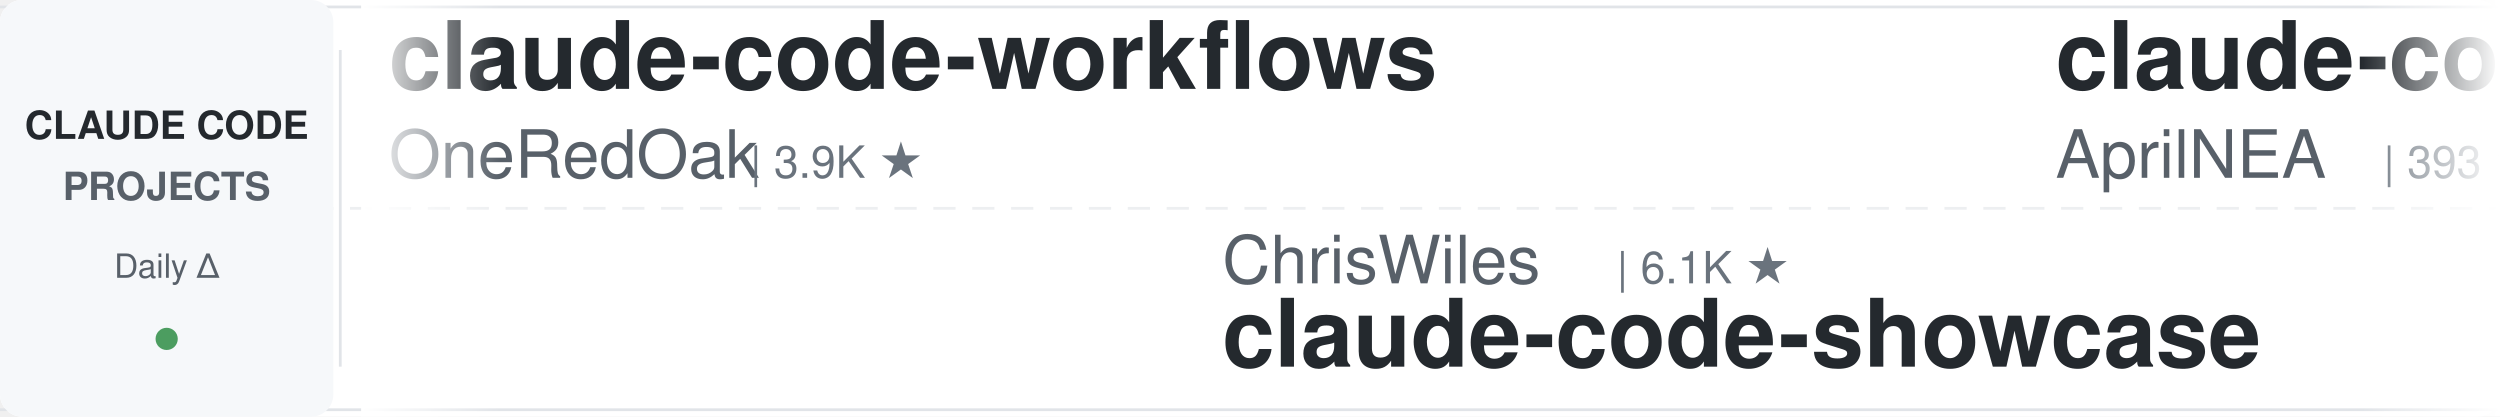
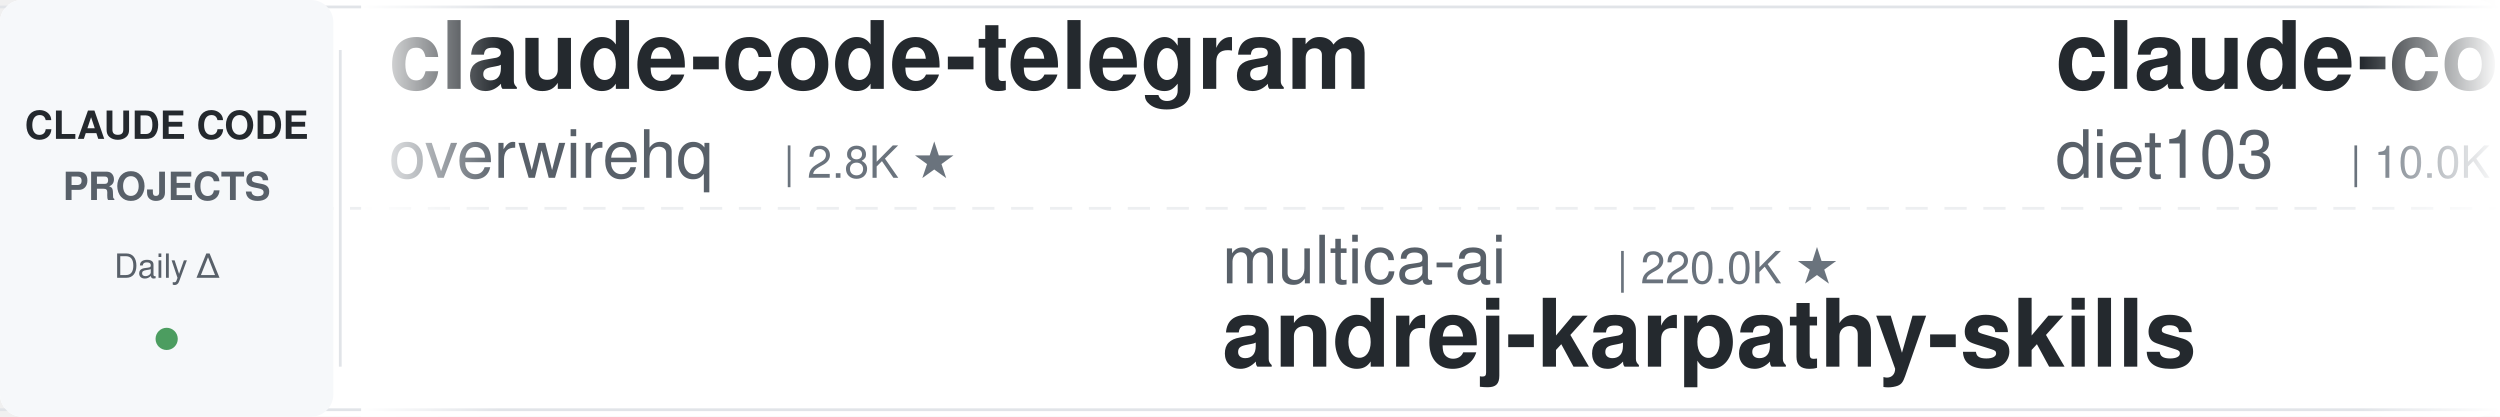
<svg xmlns="http://www.w3.org/2000/svg" width="900" height="150">
  <defs>
    <linearGradient id="leftFade" x1="0%" y1="0%" x2="100%" y2="0%">
      <stop offset="0%" style="stop-color:#ffffff;stop-opacity:1" />
      <stop offset="100%" style="stop-color:#ffffff;stop-opacity:0" />
    </linearGradient>
    <linearGradient id="rightFade" x1="0%" y1="0%" x2="100%" y2="0%">
      <stop offset="0%" style="stop-color:#ffffff;stop-opacity:0" />
      <stop offset="100%" style="stop-color:#ffffff;stop-opacity:1" />
    </linearGradient>
  </defs>
  <rect width="900" height="150" fill="#ffffff" rx="8" />
  <rect x="0" y="2" width="900" height="1" fill="#e1e4e8" />
  <rect x="0" y="147" width="900" height="1" fill="#e1e4e8" />
  <line x1="0" y1="75" x2="900" y2="75" stroke="#e1e4e8" stroke-width="1" stroke-dasharray="8 6" opacity="0.6" />
  <rect x="0" y="0" width="120" height="150" fill="#f6f8fa" rx="8" />
  <text x="60" y="50" font-family="-apple-system, BlinkMacSystemFont, 'Segoe UI', Helvetica, Arial, sans-serif" font-size="14" font-weight="600" fill="#24292e" text-anchor="middle">CLAUDE CODE</text>
  <text x="60" y="72" font-family="-apple-system, BlinkMacSystemFont, 'Segoe UI', Helvetica, Arial, sans-serif" font-size="14" font-weight="600" fill="#586069" text-anchor="middle">PROJECTS</text>
  <text x="60" y="100" font-family="-apple-system, BlinkMacSystemFont, 'Segoe UI', Helvetica, Arial, sans-serif" font-size="12" font-weight="500" fill="#586069" text-anchor="middle">Daily Δ</text>
  <circle cx="60" cy="122" r="4" fill="#22863a" opacity="0.8" />
  <rect x="122" y="18" width="1" height="114" fill="#e1e4e8" />
  <clipPath id="tickerClip">
    <rect x="130" y="0" width="770" height="150" />
  </clipPath>
  <g clip-path="url(#tickerClip)">
    <g id="tickerItems">
      <animateTransform attributeName="transform" attributeType="XML" type="translate" from="0 0" to="-3000 0" dur="54s" repeatCount="indefinite" />
      <g transform="translate(0, 0)">
-         <text x="140" y="32" font-family="-apple-system, BlinkMacSystemFont, 'Segoe UI', Helvetica, Arial, sans-serif" font-size="34" font-weight="600" fill="#24292e">claude-code-workflows</text>
-         <text x="140" y="64" font-family="-apple-system, BlinkMacSystemFont, 'Segoe UI', Helvetica, Arial, sans-serif" font-size="24" font-weight="400" fill="#586069">OneRedOak</text>
-         <text x="270" y="64" font-family="-apple-system, BlinkMacSystemFont, 'Segoe UI', Helvetica, Arial, sans-serif" font-size="16" font-weight="500" fill="#6a737d">| 3.9K ★</text>
+         <text x="140" y="32" font-family="-apple-system, BlinkMacSystemFont, 'Segoe UI', Helvetica, Arial, sans-serif" font-size="34" font-weight="600" fill="#24292e">claude-code-telegram</text>
+         <text x="140" y="64" font-family="-apple-system, BlinkMacSystemFont, 'Segoe UI', Helvetica, Arial, sans-serif" font-size="24" font-weight="400" fill="#586069">overwirehq</text>
+         <text x="282" y="64" font-family="-apple-system, BlinkMacSystemFont, 'Segoe UI', Helvetica, Arial, sans-serif" font-size="16" font-weight="500" fill="#6a737d">| 2.8K ★</text>
      </g>
      <g transform="translate(300, 0)">
-         <text x="140" y="102" font-family="-apple-system, BlinkMacSystemFont, 'Segoe UI', Helvetica, Arial, sans-serif" font-size="24" font-weight="400" fill="#586069">ChrisWiles</text>
-         <text x="282" y="102" font-family="-apple-system, BlinkMacSystemFont, 'Segoe UI', Helvetica, Arial, sans-serif" font-size="16" font-weight="500" fill="#6a737d">| 6.1K ★</text>
-         <text x="140" y="132" font-family="-apple-system, BlinkMacSystemFont, 'Segoe UI', Helvetica, Arial, sans-serif" font-size="34" font-weight="600" fill="#24292e">claude-code-showcase</text>
+         <text x="140" y="102" font-family="-apple-system, BlinkMacSystemFont, 'Segoe UI', Helvetica, Arial, sans-serif" font-size="24" font-weight="400" fill="#586069">multica-ai</text>
+         <text x="282" y="102" font-family="-apple-system, BlinkMacSystemFont, 'Segoe UI', Helvetica, Arial, sans-serif" font-size="16" font-weight="500" fill="#6a737d">| 220.0K ★</text>
+         <text x="140" y="132" font-family="-apple-system, BlinkMacSystemFont, 'Segoe UI', Helvetica, Arial, sans-serif" font-size="34" font-weight="600" fill="#24292e">andrej-karpathy-skills</text>
      </g>
      <g transform="translate(600, 0)">
+         <text x="140" y="32" font-family="-apple-system, BlinkMacSystemFont, 'Segoe UI', Helvetica, Arial, sans-serif" font-size="34" font-weight="600" fill="#24292e">claude-code-infrastructu...</text>
+         <text x="140" y="64" font-family="-apple-system, BlinkMacSystemFont, 'Segoe UI', Helvetica, Arial, sans-serif" font-size="24" font-weight="400" fill="#586069">diet103</text>
+         <text x="246" y="64" font-family="-apple-system, BlinkMacSystemFont, 'Segoe UI', Helvetica, Arial, sans-serif" font-size="16" font-weight="500" fill="#6a737d">| 10.0K ★</text>
+       </g>
+       <g transform="translate(900, 0)">
+         <text x="140" y="102" font-family="-apple-system, BlinkMacSystemFont, 'Segoe UI', Helvetica, Arial, sans-serif" font-size="24" font-weight="400" fill="#586069">1rgs</text>
+         <text x="210" y="102" font-family="-apple-system, BlinkMacSystemFont, 'Segoe UI', Helvetica, Arial, sans-serif" font-size="16" font-weight="500" fill="#6a737d">| 3.8K ★</text>
+         <text x="140" y="132" font-family="-apple-system, BlinkMacSystemFont, 'Segoe UI', Helvetica, Arial, sans-serif" font-size="34" font-weight="600" fill="#24292e">claude-code-proxy</text>
+       </g>
+       <g transform="translate(1200, 0)">
+         <text x="140" y="32" font-family="-apple-system, BlinkMacSystemFont, 'Segoe UI', Helvetica, Arial, sans-serif" font-size="34" font-weight="600" fill="#24292e">claude-code-tips</text>
+         <text x="140" y="64" font-family="-apple-system, BlinkMacSystemFont, 'Segoe UI', Helvetica, Arial, sans-serif" font-size="24" font-weight="400" fill="#586069">ykdojo</text>
+         <text x="234" y="64" font-family="-apple-system, BlinkMacSystemFont, 'Segoe UI', Helvetica, Arial, sans-serif" font-size="16" font-weight="500" fill="#6a737d">| 10.2K ★</text>
+       </g>
+       <g transform="translate(1500, 0)">
+         <text x="140" y="102" font-family="-apple-system, BlinkMacSystemFont, 'Segoe UI', Helvetica, Arial, sans-serif" font-size="24" font-weight="400" fill="#586069">https-deeplearning-ai</text>
+         <text x="414" y="102" font-family="-apple-system, BlinkMacSystemFont, 'Segoe UI', Helvetica, Arial, sans-serif" font-size="16" font-weight="500" fill="#6a737d">| 556 ★</text>
+         <text x="140" y="132" font-family="-apple-system, BlinkMacSystemFont, 'Segoe UI', Helvetica, Arial, sans-serif" font-size="34" font-weight="600" fill="#24292e">sc-claude-code-files</text>
+       </g>
+       <g transform="translate(1800, 0)">
        <text x="140" y="32" font-family="-apple-system, BlinkMacSystemFont, 'Segoe UI', Helvetica, Arial, sans-serif" font-size="34" font-weight="600" fill="#24292e">claude-code-source</text>
        <text x="140" y="64" font-family="-apple-system, BlinkMacSystemFont, 'Segoe UI', Helvetica, Arial, sans-serif" font-size="24" font-weight="400" fill="#586069">AprilNEA</text>
-         <text x="258" y="64" font-family="-apple-system, BlinkMacSystemFont, 'Segoe UI', Helvetica, Arial, sans-serif" font-size="16" font-weight="500" fill="#6a737d">| 393 ★</text>
-       </g>
-       <g transform="translate(900, 0)">
-         <text x="140" y="102" font-family="-apple-system, BlinkMacSystemFont, 'Segoe UI', Helvetica, Arial, sans-serif" font-size="24" font-weight="400" fill="#586069">feiskyer</text>
-         <text x="258" y="102" font-family="-apple-system, BlinkMacSystemFont, 'Segoe UI', Helvetica, Arial, sans-serif" font-size="16" font-weight="500" fill="#6a737d">| 1.7K ★</text>
-         <text x="140" y="132" font-family="-apple-system, BlinkMacSystemFont, 'Segoe UI', Helvetica, Arial, sans-serif" font-size="34" font-weight="600" fill="#24292e">claude-code-settings</text>
-       </g>
-       <g transform="translate(1200, 0)">
-         <text x="140" y="32" font-family="-apple-system, BlinkMacSystemFont, 'Segoe UI', Helvetica, Arial, sans-serif" font-size="34" font-weight="600" fill="#24292e">Auto-claude-code-researc...</text>
-         <text x="140" y="64" font-family="-apple-system, BlinkMacSystemFont, 'Segoe UI', Helvetica, Arial, sans-serif" font-size="24" font-weight="400" fill="#586069">wanshuiyin</text>
-         <text x="282" y="64" font-family="-apple-system, BlinkMacSystemFont, 'Segoe UI', Helvetica, Arial, sans-serif" font-size="16" font-weight="500" fill="#6a737d">| 17.5K ★</text>
-       </g>
-       <g transform="translate(1500, 0)">
-         <text x="140" y="102" font-family="-apple-system, BlinkMacSystemFont, 'Segoe UI', Helvetica, Arial, sans-serif" font-size="24" font-weight="400" fill="#586069">Chachamaru127</text>
-         <text x="318" y="102" font-family="-apple-system, BlinkMacSystemFont, 'Segoe UI', Helvetica, Arial, sans-serif" font-size="16" font-weight="500" fill="#6a737d">| 3.2K ★</text>
-         <text x="140" y="132" font-family="-apple-system, BlinkMacSystemFont, 'Segoe UI', Helvetica, Arial, sans-serif" font-size="34" font-weight="600" fill="#24292e">claude-code-harness</text>
-       </g>
-       <g transform="translate(1800, 0)">
-         <text x="140" y="32" font-family="-apple-system, BlinkMacSystemFont, 'Segoe UI', Helvetica, Arial, sans-serif" font-size="34" font-weight="600" fill="#24292e">Open-ClaudeCode</text>
-         <text x="140" y="64" font-family="-apple-system, BlinkMacSystemFont, 'Segoe UI', Helvetica, Arial, sans-serif" font-size="24" font-weight="400" fill="#586069">LING71671</text>
-         <text x="270" y="64" font-family="-apple-system, BlinkMacSystemFont, 'Segoe UI', Helvetica, Arial, sans-serif" font-size="16" font-weight="500" fill="#6a737d">| 965 ★</text>
+         <text x="258" y="64" font-family="-apple-system, BlinkMacSystemFont, 'Segoe UI', Helvetica, Arial, sans-serif" font-size="16" font-weight="500" fill="#6a737d">| 394 ★</text>
      </g>
      <g transform="translate(2100, 0)">
-         <text x="140" y="102" font-family="-apple-system, BlinkMacSystemFont, 'Segoe UI', Helvetica, Arial, sans-serif" font-size="24" font-weight="400" fill="#586069">Yuyz0112</text>
-         <text x="258" y="102" font-family="-apple-system, BlinkMacSystemFont, 'Segoe UI', Helvetica, Arial, sans-serif" font-size="16" font-weight="500" fill="#6a737d">| 2.4K ★</text>
-         <text x="140" y="132" font-family="-apple-system, BlinkMacSystemFont, 'Segoe UI', Helvetica, Arial, sans-serif" font-size="34" font-weight="600" fill="#24292e">claude-code-reverse</text>
+         <text x="140" y="102" font-family="-apple-system, BlinkMacSystemFont, 'Segoe UI', Helvetica, Arial, sans-serif" font-size="24" font-weight="400" fill="#586069">Maciek-roboblog</text>
+         <text x="342" y="102" font-family="-apple-system, BlinkMacSystemFont, 'Segoe UI', Helvetica, Arial, sans-serif" font-size="16" font-weight="500" fill="#6a737d">| 8.7K ★</text>
+         <text x="140" y="132" font-family="-apple-system, BlinkMacSystemFont, 'Segoe UI', Helvetica, Arial, sans-serif" font-size="34" font-weight="600" fill="#24292e">Claude-Code-Usage-Monito...</text>
      </g>
      <g transform="translate(2400, 0)">
-         <text x="140" y="32" font-family="-apple-system, BlinkMacSystemFont, 'Segoe UI', Helvetica, Arial, sans-serif" font-size="34" font-weight="600" fill="#24292e">ECC</text>
-         <text x="140" y="64" font-family="-apple-system, BlinkMacSystemFont, 'Segoe UI', Helvetica, Arial, sans-serif" font-size="24" font-weight="400" fill="#586069">affaan-m</text>
-         <text x="258" y="64" font-family="-apple-system, BlinkMacSystemFont, 'Segoe UI', Helvetica, Arial, sans-serif" font-size="16" font-weight="500" fill="#6a737d">| 279.7K ★</text>
+         <text x="140" y="32" font-family="-apple-system, BlinkMacSystemFont, 'Segoe UI', Helvetica, Arial, sans-serif" font-size="34" font-weight="600" fill="#24292e">learn-claude-code</text>
+         <text x="140" y="64" font-family="-apple-system, BlinkMacSystemFont, 'Segoe UI', Helvetica, Arial, sans-serif" font-size="24" font-weight="400" fill="#586069">shareAI-lab</text>
+         <text x="294" y="64" font-family="-apple-system, BlinkMacSystemFont, 'Segoe UI', Helvetica, Arial, sans-serif" font-size="16" font-weight="500" fill="#6a737d">| 78.6K ★</text>
      </g>
      <g transform="translate(2700, 0)">
-         <text x="140" y="102" font-family="-apple-system, BlinkMacSystemFont, 'Segoe UI', Helvetica, Arial, sans-serif" font-size="24" font-weight="400" fill="#586069">liuup</text>
-         <text x="222" y="102" font-family="-apple-system, BlinkMacSystemFont, 'Segoe UI', Helvetica, Arial, sans-serif" font-size="16" font-weight="500" fill="#6a737d">| 4.0K ★</text>
-         <text x="140" y="132" font-family="-apple-system, BlinkMacSystemFont, 'Segoe UI', Helvetica, Arial, sans-serif" font-size="34" font-weight="600" fill="#24292e">claude-code-analysis</text>
+         <text x="140" y="102" font-family="-apple-system, BlinkMacSystemFont, 'Segoe UI', Helvetica, Arial, sans-serif" font-size="24" font-weight="400" fill="#586069">daymade</text>
+         <text x="246" y="102" font-family="-apple-system, BlinkMacSystemFont, 'Segoe UI', Helvetica, Arial, sans-serif" font-size="16" font-weight="500" fill="#6a737d">| 1.5K ★</text>
+         <text x="140" y="132" font-family="-apple-system, BlinkMacSystemFont, 'Segoe UI', Helvetica, Arial, sans-serif" font-size="34" font-weight="600" fill="#24292e">claude-code-skills</text>
      </g>
      <g transform="translate(3000, 0)">
-         <text x="140" y="32" font-family="-apple-system, BlinkMacSystemFont, 'Segoe UI', Helvetica, Arial, sans-serif" font-size="34" font-weight="600" fill="#24292e">claude-code-workflows</text>
-         <text x="140" y="64" font-family="-apple-system, BlinkMacSystemFont, 'Segoe UI', Helvetica, Arial, sans-serif" font-size="24" font-weight="400" fill="#586069">OneRedOak</text>
-         <text x="270" y="64" font-family="-apple-system, BlinkMacSystemFont, 'Segoe UI', Helvetica, Arial, sans-serif" font-size="16" font-weight="500" fill="#6a737d">| 3.9K ★</text>
+         <text x="140" y="32" font-family="-apple-system, BlinkMacSystemFont, 'Segoe UI', Helvetica, Arial, sans-serif" font-size="34" font-weight="600" fill="#24292e">claude-code-telegram</text>
+         <text x="140" y="64" font-family="-apple-system, BlinkMacSystemFont, 'Segoe UI', Helvetica, Arial, sans-serif" font-size="24" font-weight="400" fill="#586069">overwirehq</text>
+         <text x="282" y="64" font-family="-apple-system, BlinkMacSystemFont, 'Segoe UI', Helvetica, Arial, sans-serif" font-size="16" font-weight="500" fill="#6a737d">| 2.8K ★</text>
      </g>
      <g transform="translate(3300, 0)">
-         <text x="140" y="102" font-family="-apple-system, BlinkMacSystemFont, 'Segoe UI', Helvetica, Arial, sans-serif" font-size="24" font-weight="400" fill="#586069">ChrisWiles</text>
-         <text x="282" y="102" font-family="-apple-system, BlinkMacSystemFont, 'Segoe UI', Helvetica, Arial, sans-serif" font-size="16" font-weight="500" fill="#6a737d">| 6.1K ★</text>
-         <text x="140" y="132" font-family="-apple-system, BlinkMacSystemFont, 'Segoe UI', Helvetica, Arial, sans-serif" font-size="34" font-weight="600" fill="#24292e">claude-code-showcase</text>
+         <text x="140" y="102" font-family="-apple-system, BlinkMacSystemFont, 'Segoe UI', Helvetica, Arial, sans-serif" font-size="24" font-weight="400" fill="#586069">multica-ai</text>
+         <text x="282" y="102" font-family="-apple-system, BlinkMacSystemFont, 'Segoe UI', Helvetica, Arial, sans-serif" font-size="16" font-weight="500" fill="#6a737d">| 220.0K ★</text>
+         <text x="140" y="132" font-family="-apple-system, BlinkMacSystemFont, 'Segoe UI', Helvetica, Arial, sans-serif" font-size="34" font-weight="600" fill="#24292e">andrej-karpathy-skills</text>
      </g>
      <g transform="translate(3600, 0)">
-         <text x="140" y="32" font-family="-apple-system, BlinkMacSystemFont, 'Segoe UI', Helvetica, Arial, sans-serif" font-size="34" font-weight="600" fill="#24292e">claude-code-source</text>
-         <text x="140" y="64" font-family="-apple-system, BlinkMacSystemFont, 'Segoe UI', Helvetica, Arial, sans-serif" font-size="24" font-weight="400" fill="#586069">AprilNEA</text>
-         <text x="258" y="64" font-family="-apple-system, BlinkMacSystemFont, 'Segoe UI', Helvetica, Arial, sans-serif" font-size="16" font-weight="500" fill="#6a737d">| 393 ★</text>
+         <text x="140" y="32" font-family="-apple-system, BlinkMacSystemFont, 'Segoe UI', Helvetica, Arial, sans-serif" font-size="34" font-weight="600" fill="#24292e">claude-code-infrastructu...</text>
+         <text x="140" y="64" font-family="-apple-system, BlinkMacSystemFont, 'Segoe UI', Helvetica, Arial, sans-serif" font-size="24" font-weight="400" fill="#586069">diet103</text>
+         <text x="246" y="64" font-family="-apple-system, BlinkMacSystemFont, 'Segoe UI', Helvetica, Arial, sans-serif" font-size="16" font-weight="500" fill="#6a737d">| 10.0K ★</text>
      </g>
      <g transform="translate(3900, 0)">
-         <text x="140" y="102" font-family="-apple-system, BlinkMacSystemFont, 'Segoe UI', Helvetica, Arial, sans-serif" font-size="24" font-weight="400" fill="#586069">feiskyer</text>
-         <text x="258" y="102" font-family="-apple-system, BlinkMacSystemFont, 'Segoe UI', Helvetica, Arial, sans-serif" font-size="16" font-weight="500" fill="#6a737d">| 1.7K ★</text>
-         <text x="140" y="132" font-family="-apple-system, BlinkMacSystemFont, 'Segoe UI', Helvetica, Arial, sans-serif" font-size="34" font-weight="600" fill="#24292e">claude-code-settings</text>
+         <text x="140" y="102" font-family="-apple-system, BlinkMacSystemFont, 'Segoe UI', Helvetica, Arial, sans-serif" font-size="24" font-weight="400" fill="#586069">1rgs</text>
+         <text x="210" y="102" font-family="-apple-system, BlinkMacSystemFont, 'Segoe UI', Helvetica, Arial, sans-serif" font-size="16" font-weight="500" fill="#6a737d">| 3.8K ★</text>
+         <text x="140" y="132" font-family="-apple-system, BlinkMacSystemFont, 'Segoe UI', Helvetica, Arial, sans-serif" font-size="34" font-weight="600" fill="#24292e">claude-code-proxy</text>
      </g>
    </g>
  </g>
  <rect x="130" y="0" width="50" height="150" fill="url(#leftFade)" />
  <rect x="850" y="0" width="50" height="150" fill="url(#rightFade)" />
</svg>
